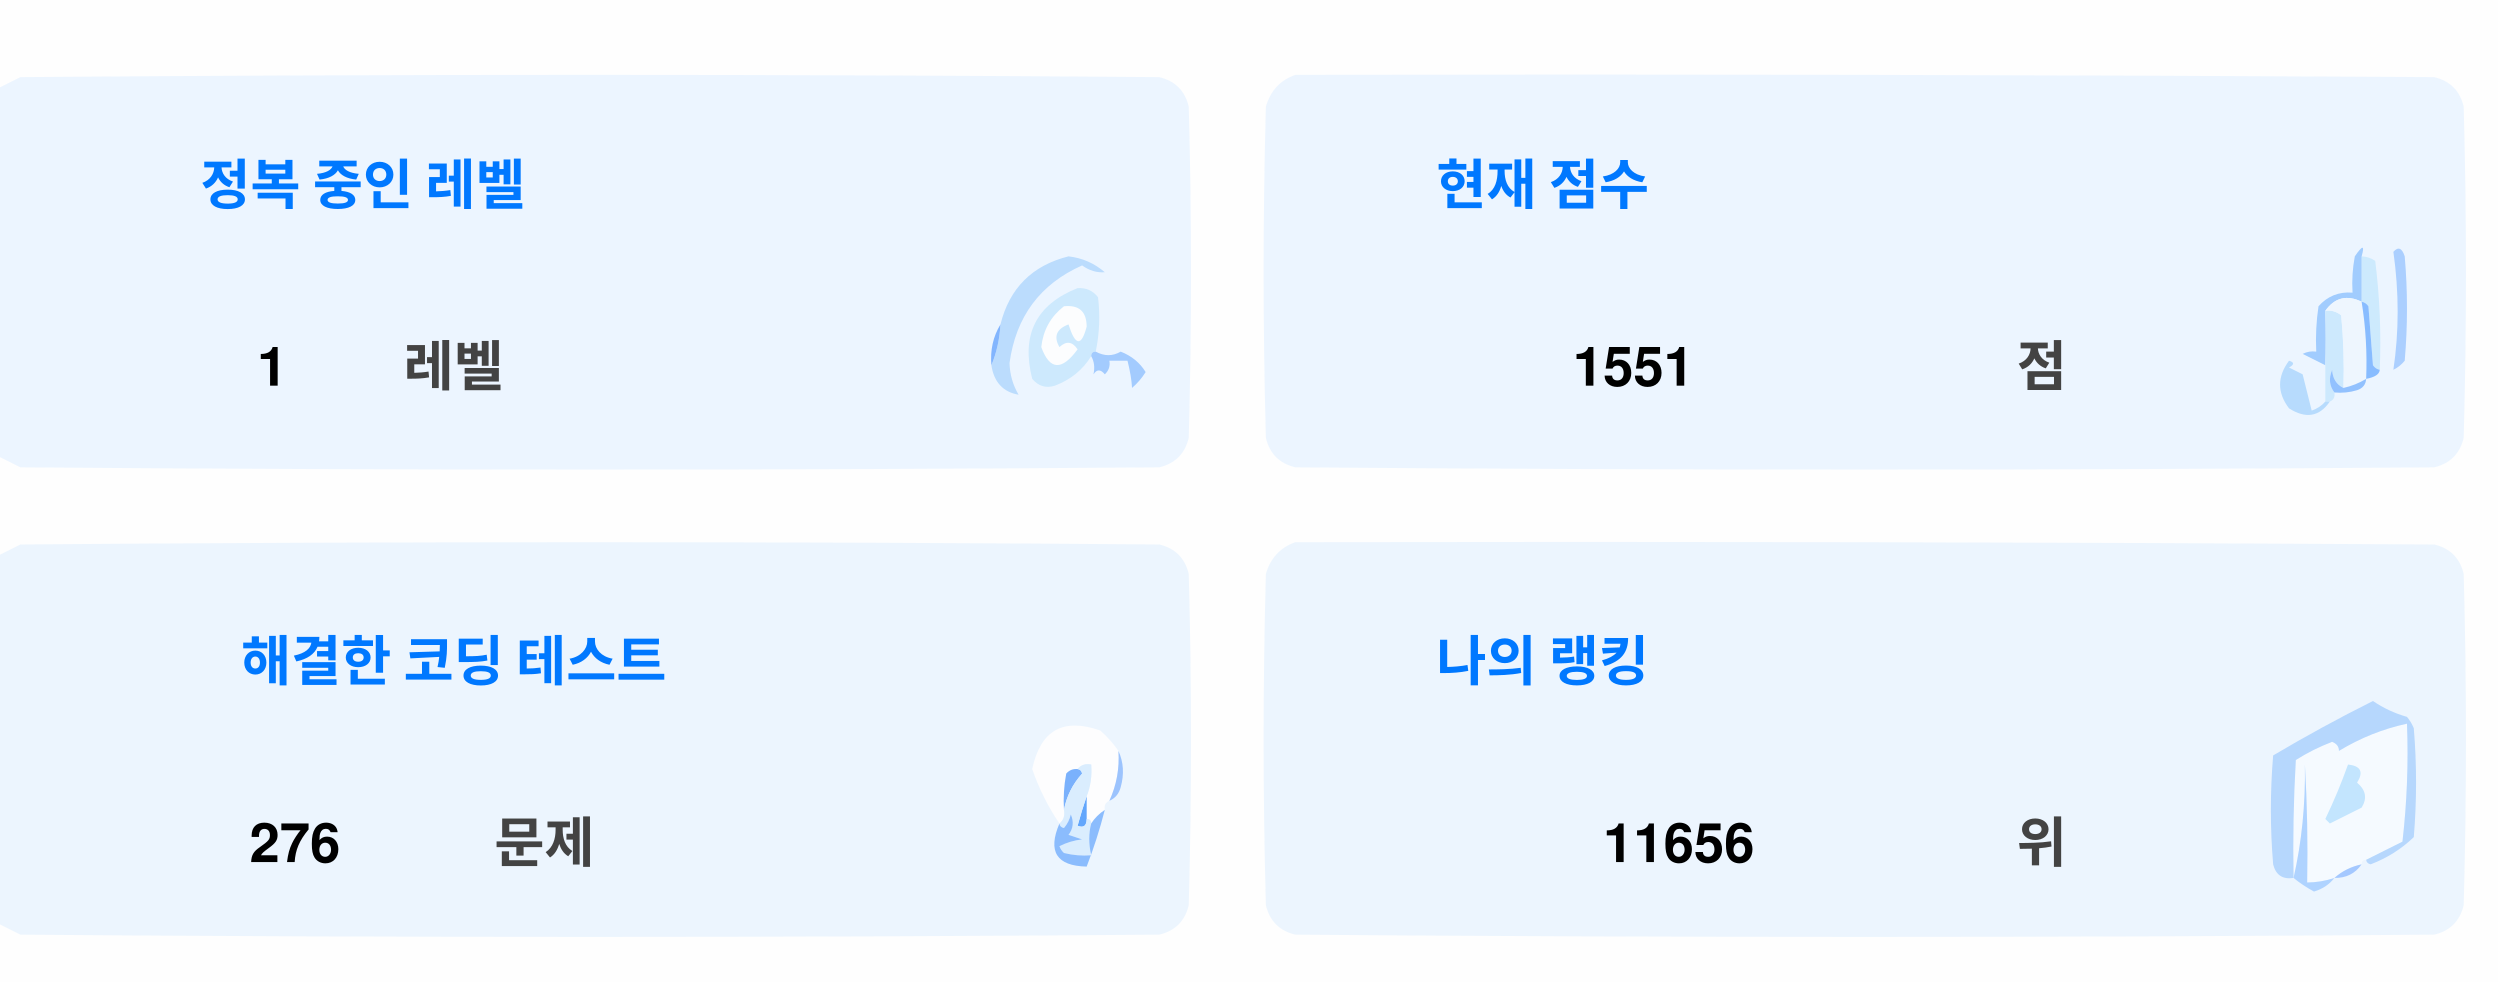
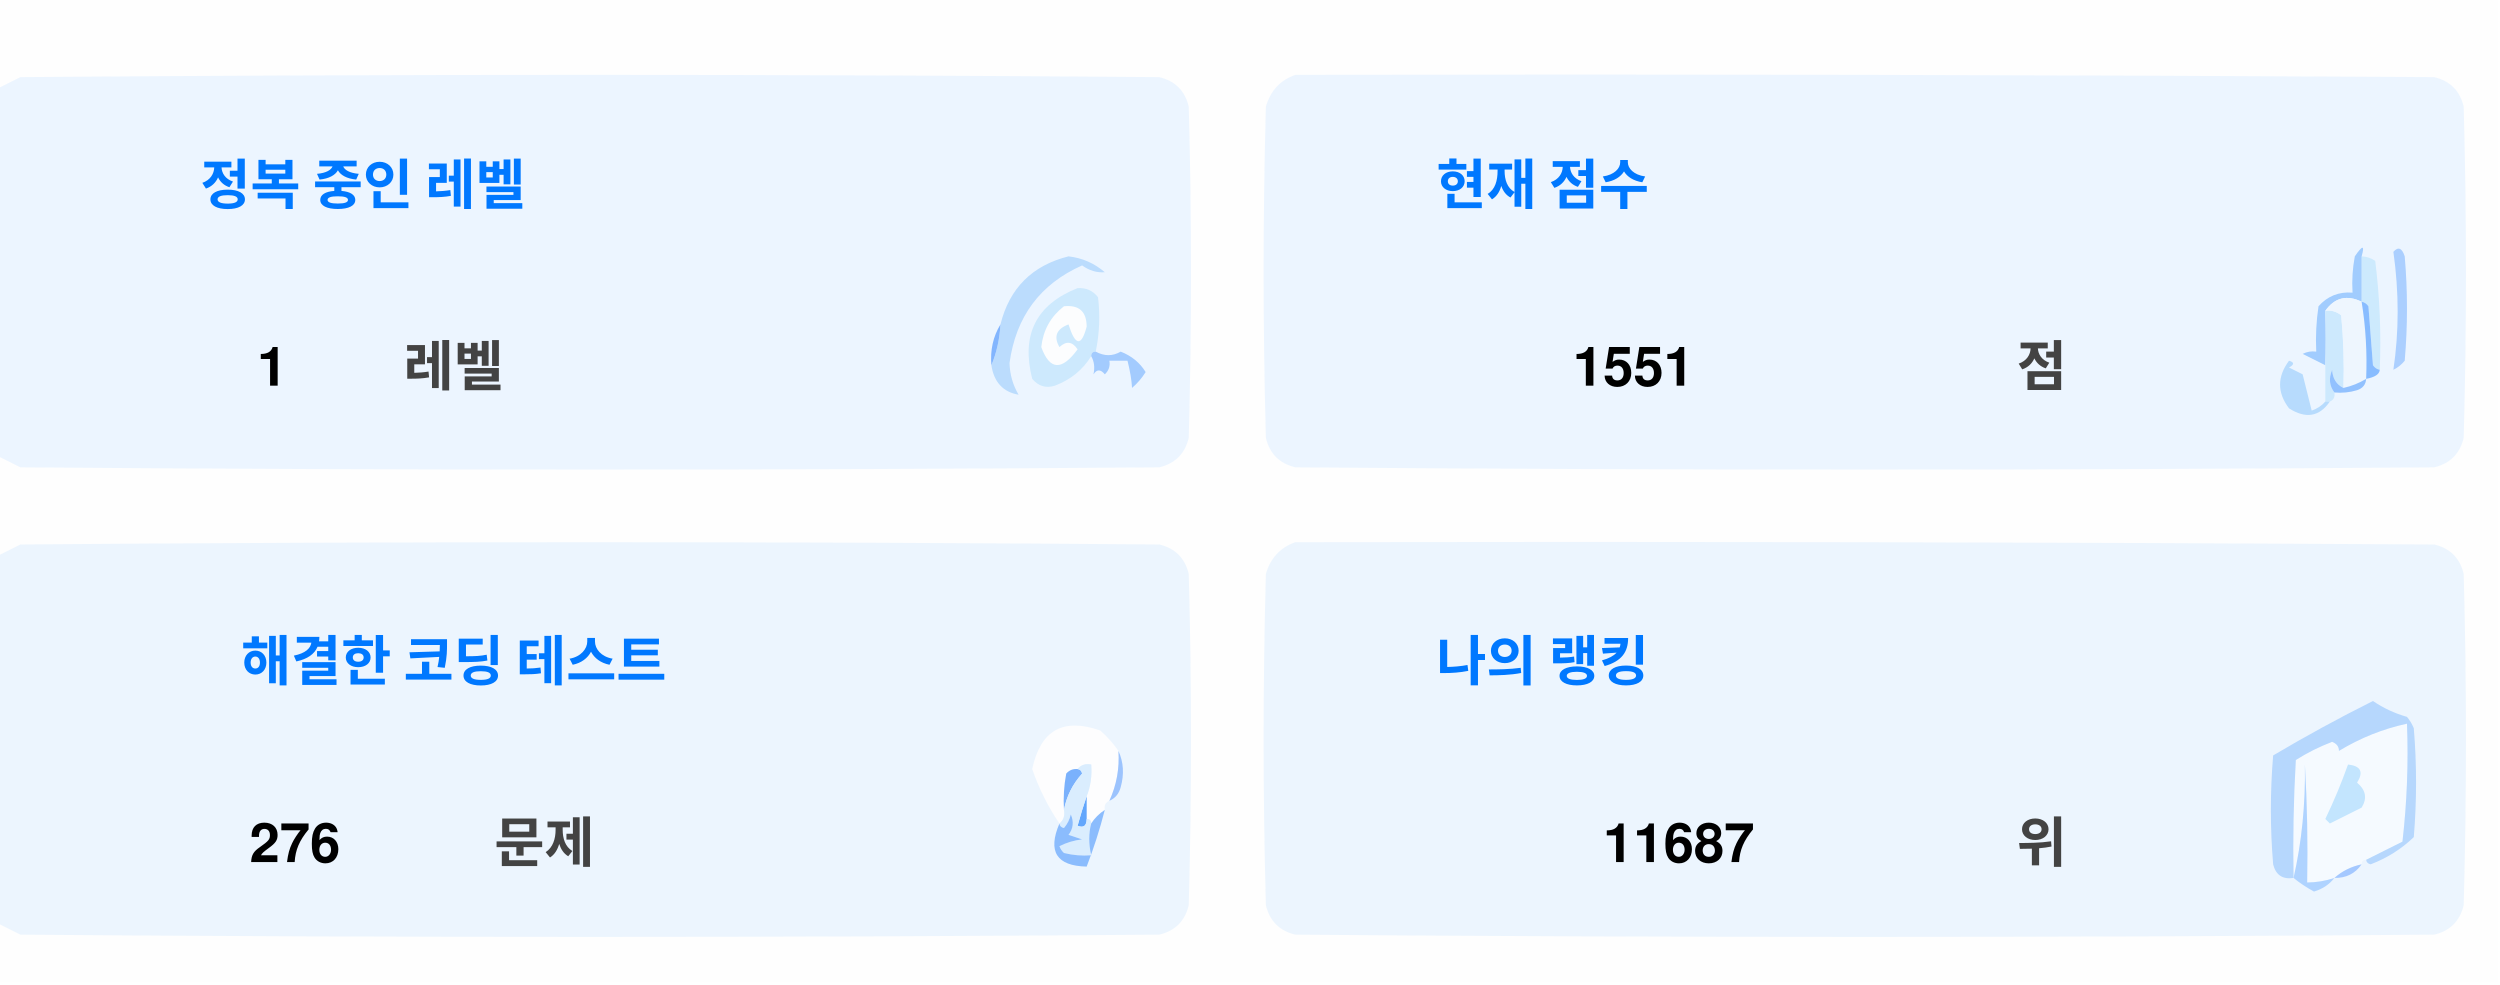
<svg xmlns="http://www.w3.org/2000/svg" version="1.1" width="551px" height="217px" style="shape-rendering:geometricPrecision; text-rendering:geometricPrecision; image-rendering:optimizeQuality; fill-rule:evenodd; clip-rule:evenodd">
  <style>.title {fill: #434343;font-size: 1rem;line-height: 1.5rem;font-weight: bold;font-family: -apple-system, BlinkMacSystemFont, Segoe UI, Helvetica, Arial, sans-serif, Apple Color Emoji, Segoe UI Emoji;}.desc {fill: #434343;font-size: 2.5rem;font-weight: bold;line-height: 1.5rem;font-family: -apple-system, BlinkMacSystemFont, Segoe UI, Helvetica, Arial, sans-serif, Apple Color Emoji, Segoe UI Emoji;}.desc-2 {fill: #434343;font-size: 1rem;font-weight: bold;line-height: 1.5rem;font-family: -apple-system, BlinkMacSystemFont, Segoe UI, Helvetica, Arial, sans-serif, Apple Color Emoji, Segoe UI Emoji;}.text, .desc {animation: twinkling 4s ease-in-out infinite;}@keyframes twinkling {40% { opacity: 1; }50% { opacity: 0.5; }60% { opacity: 1; }70% { opacity: 0.5; }80% { opacity: 1; }}</style>
  <g>
    <path style="opacity:1" fill="#fefefe" d="M -0.5,-0.5 C 183.167,-0.5 366.833,-0.5 550.5,-0.5C 550.5,71.833 550.5,144.167 550.5,216.5C 366.833,216.5 183.167,216.5 -0.5,216.5C -0.5,212.167 -0.5,207.833 -0.5,203.5C 1.14,204.32 2.807,205.153 4.5,206C 88.167,206.667 171.833,206.667 255.5,206C 259,205.167 261.167,203 262,199.5C 262.667,175.167 262.667,150.833 262,126.5C 261.167,123 259,120.833 255.5,120C 171.833,119.333 88.167,119.333 4.5,120C 2.807,120.847 1.14,121.68 -0.5,122.5C -0.5,115.167 -0.5,107.833 -0.5,100.5C 1.14,101.32 2.807,102.153 4.5,103C 88.167,103.667 171.833,103.667 255.5,103C 259,102.167 261.167,100 262,96.5C 262.667,72.167 262.667,47.833 262,23.5C 261.167,20 259,17.833 255.5,17C 171.833,16.333 88.167,16.333 4.5,17C 2.807,17.847 1.14,18.68 -0.5,19.5C -0.5,12.833 -0.5,6.167 -0.5,-0.5 Z" />
  </g>
  <g>
    <path style="opacity:1" fill="#ecf5ff" d="M -0.5,100.5 C -0.5,73.5 -0.5,46.5 -0.5,19.5C 1.14,18.68 2.807,17.847 4.5,17C 88.167,16.333 171.833,16.333 255.5,17C 259,17.833 261.167,20 262,23.5C 262.667,47.833 262.667,72.167 262,96.5C 261.167,100 259,102.167 255.5,103C 171.833,103.667 88.167,103.667 4.5,103C 2.807,102.153 1.14,101.32 -0.5,100.5 Z" />
  </g>
  <g>
    <path style="opacity:1" fill="#ecf5ff" d="M 285.5,16.5 C 369.167,16.333 452.834,16.5 536.5,17C 540,17.833 542.167,20 543,23.5C 543.667,47.833 543.667,72.167 543,96.5C 542.167,100 540,102.167 536.5,103C 452.833,103.667 369.167,103.667 285.5,103C 282,102.167 279.833,100 279,96.5C 278.333,72.167 278.333,47.833 279,23.5C 280.018,19.985 282.185,17.652 285.5,16.5 Z" />
  </g>
  <g>
    <path style="opacity:1" fill="#cdeafd" d="M 520.5,56.5 C 521.583,56.539 522.583,56.873 523.5,57.5C 524.498,65.472 524.831,73.472 524.5,81.5C 523.883,81.389 523.383,81.056 523,80.5C 522.667,76.167 522.333,71.833 522,67.5C 521.617,66.944 521.117,66.611 520.5,66.5C 520.5,63.167 520.5,59.833 520.5,56.5 Z" />
  </g>
  <g>
    <path style="opacity:1" fill="#abcfff" d="M 527.5,55.5 C 528.566,54.308 529.399,54.641 530,56.5C 530.667,64.167 530.667,71.833 530,79.5C 529.311,80.357 528.478,81.023 527.5,81.5C 528.758,73.08 528.758,64.414 527.5,55.5 Z" />
  </g>
  <g>
    <path style="opacity:1" fill="#bbdcfd" d="M 218.5,80.5 C 219.657,77.727 220.324,74.727 220.5,71.5C 222.49,63.51 227.49,58.51 235.5,56.5C 238.528,56.847 241.194,58.014 243.5,60C 241.744,60.141 240.078,59.641 238.5,58.5C 229.247,62.607 223.914,69.773 222.5,80C 222.565,82.526 223.232,84.859 224.5,87C 221.07,86.397 219.07,84.231 218.5,80.5 Z" />
  </g>
  <g>
    <path style="opacity:1" fill="#cde9fd" d="M 241.5,77.5 C 240.833,77.5 240.5,77.833 240.5,78.5C 238.628,81.529 235.961,83.695 232.5,85C 230.536,85.624 228.869,85.124 227.5,83.5C 225.021,73.791 228.354,67.124 237.5,63.5C 239.374,63.39 240.874,64.056 242,65.5C 242.497,69.524 242.331,73.524 241.5,77.5 Z" />
  </g>
  <g>
    <path style="opacity:1" fill="#fcfdfe" d="M 234.5,67.5 C 237.826,67.162 239.493,68.662 239.5,72C 238.334,76.434 237,76.267 235.5,71.5C 232.832,72.515 232.166,74.182 233.5,76.5C 235.017,75.089 236.351,75.256 237.5,77C 234.006,81.771 231.34,81.605 229.5,76.5C 229.904,72.771 231.571,69.771 234.5,67.5 Z" />
  </g>
  <g>
    <path style="opacity:1" fill="#a1ccfe" d="M 520.5,56.5 C 520.5,59.833 520.5,63.167 520.5,66.5C 517.238,64.922 514.572,65.589 512.5,68.5C 512.617,72.81 512.617,76.81 512.5,80.5C 510.86,79.68 509.193,78.847 507.5,78C 508.448,77.517 509.448,77.35 510.5,77.5C 510.335,74.15 510.502,70.817 511,67.5C 512.995,65.253 515.495,64.253 518.5,64.5C 518.336,61.813 518.503,59.146 519,56.5C 520.731,53.969 521.231,53.969 520.5,56.5 Z" />
  </g>
  <g>
    <path style="opacity:1" fill="#cde9fd" d="M 512.5,68.5 C 513.822,68.33 514.989,68.663 516,69.5C 516.499,74.823 516.666,80.156 516.5,85.5C 514.955,84.77 514.122,83.437 514,81.5C 513.22,83.387 513.387,85.054 514.5,86.5C 514.672,87.492 514.338,88.158 513.5,88.5C 513.167,88.5 512.833,88.5 512.5,88.5C 512.5,85.833 512.5,83.167 512.5,80.5C 512.617,76.81 512.617,72.81 512.5,68.5 Z" />
  </g>
  <g>
    <path style="opacity:1" fill="#eef6fe" d="M 520.5,66.5 C 521.407,72.106 521.74,77.773 521.5,83.5C 519.95,84.441 518.284,85.108 516.5,85.5C 516.666,80.156 516.499,74.823 516,69.5C 514.989,68.663 513.822,68.33 512.5,68.5C 514.572,65.589 517.238,64.922 520.5,66.5 Z" />
  </g>
  <g>
    <path style="opacity:1" fill="#88bcff" d="M 520.5,66.5 C 521.117,66.611 521.617,66.944 522,67.5C 522.333,71.833 522.667,76.167 523,80.5C 523.383,81.056 523.883,81.389 524.5,81.5C 524.445,82.469 523.445,83.136 521.5,83.5C 521.74,77.773 521.407,72.106 520.5,66.5 Z" />
  </g>
  <g>
    <path style="opacity:1" fill="#82b5fe" d="M 220.5,71.5 C 220.324,74.727 219.657,77.727 218.5,80.5C 218.215,77.171 218.882,74.171 220.5,71.5 Z" />
  </g>
  <g>
    <path style="opacity:1" fill="#a3cbfe" d="M 240.5,78.5 C 240.5,77.833 240.833,77.5 241.5,77.5C 243.391,78.536 245.224,78.536 247,77.5C 249.391,78.429 251.225,79.929 252.5,82C 251.681,83.319 250.681,84.486 249.5,85.5C 249.409,83.777 249.075,81.777 248.5,79.5C 247.167,79.5 245.833,79.5 244.5,79.5C 244.719,80.675 244.386,81.675 243.5,82.5C 242.575,81.359 241.741,81.359 241,82.5C 241.331,80.981 241.164,79.648 240.5,78.5 Z" />
  </g>
  <g>
    <path style="opacity:1" fill="#b7dbfd" d="M 512.5,88.5 C 512.833,88.5 513.167,88.5 513.5,88.5C 511.199,91.857 508.199,92.357 504.5,90C 501.872,86.535 501.872,83.035 504.5,79.5C 505.696,79.846 505.696,80.346 504.5,81C 505.5,81.5 506.5,82 507.5,82.5C 508.167,85.167 508.833,87.833 509.5,90.5C 510.739,90.058 511.739,89.391 512.5,88.5 Z" />
  </g>
  <g>
    <path style="opacity:1" fill="#92c1fe" d="M 516.5,85.5 C 518.284,85.108 519.95,84.441 521.5,83.5C 521.423,84.75 520.756,85.583 519.5,86C 517.866,86.493 516.199,86.66 514.5,86.5C 513.387,85.054 513.22,83.387 514,81.5C 514.122,83.437 514.955,84.77 516.5,85.5 Z" />
  </g>
  <g>
    <path style="opacity:1" fill="#ecf5fe" d="M -0.5,203.5 C -0.5,176.5 -0.5,149.5 -0.5,122.5C 1.14,121.68 2.807,120.847 4.5,120C 88.167,119.333 171.833,119.333 255.5,120C 259,120.833 261.167,123 262,126.5C 262.667,150.833 262.667,175.167 262,199.5C 261.167,203 259,205.167 255.5,206C 171.833,206.667 88.167,206.667 4.5,206C 2.807,205.153 1.14,204.32 -0.5,203.5 Z" />
  </g>
  <g>
    <path style="opacity:1" fill="#ecf5fe" d="M 285.5,119.5 C 369.167,119.333 452.834,119.5 536.5,120C 540,120.833 542.167,123 543,126.5C 543.667,150.833 543.667,175.167 543,199.5C 542.167,203 540,205.167 536.5,206C 452.833,206.667 369.167,206.667 285.5,206C 282,205.167 279.833,203 279,199.5C 278.333,175.167 278.333,150.833 279,126.5C 280.018,122.985 282.185,120.652 285.5,119.5 Z" />
  </g>
  <g>
    <path style="opacity:1" fill="#fdfdfe" d="M 246.5,165.5 C 246.758,169.367 246.092,173.034 244.5,176.5C 243.662,176.842 243.328,177.508 243.5,178.5C 242.272,179.306 241.272,180.306 240.5,181.5C 240.5,180.833 240.167,180.5 239.5,180.5C 239.5,178.833 239.5,177.167 239.5,175.5C 240.369,173.283 240.702,170.95 240.5,168.5C 239.209,168.263 238.209,168.596 237.5,169.5C 236.504,169.414 235.671,169.748 235,170.5C 234.503,173.146 234.336,175.813 234.5,178.5C 234.737,179.791 234.404,180.791 233.5,181.5C 230.986,177.806 228.986,173.806 227.5,169.5C 229.309,160.957 234.309,158.124 242.5,161C 244.07,162.397 245.404,163.897 246.5,165.5 Z" />
  </g>
  <g>
    <path style="opacity:1" fill="#f5faff" d="M 521.5,189.5 C 520.833,189.5 520.5,189.833 520.5,190.5C 518.181,190.992 516.181,191.992 514.5,193.5C 512.565,194.15 510.565,194.483 508.5,194.5C 508.666,185.827 508.5,177.16 508,168.5C 508.141,177.227 507.308,185.56 505.5,193.5C 505.334,184.827 505.5,176.16 506,167.5C 508.527,165.903 511.194,164.57 514,163.5C 515.011,163.892 515.511,164.559 515.5,165.5C 520.21,162.641 525.21,160.641 530.5,159.5C 530.831,168.192 530.498,176.859 529.5,185.5C 526.807,186.847 524.14,188.18 521.5,189.5 Z" />
  </g>
  <g>
    <path style="opacity:1" fill="#b6d7fd" d="M 521.5,189.5 C 524.14,188.18 526.807,186.847 529.5,185.5C 530.498,176.859 530.831,168.192 530.5,159.5C 525.21,160.641 520.21,162.641 515.5,165.5C 515.511,164.559 515.011,163.892 514,163.5C 511.194,164.57 508.527,165.903 506,167.5C 505.5,176.16 505.334,184.827 505.5,193.5C 503.089,193.863 501.589,192.863 501,190.5C 500.333,182.5 500.333,174.5 501,166.5C 508.173,162.246 515.507,158.246 523,154.5C 525.304,156.068 527.804,157.235 530.5,158C 531.126,158.75 531.626,159.584 532,160.5C 532.667,168.5 532.667,176.5 532,184.5C 529.292,187.111 526.125,189.111 522.5,190.5C 521.893,190.376 521.56,190.043 521.5,189.5 Z" />
  </g>
  <g>
    <path style="opacity:1" fill="#c3e5fe" d="M 517.5,168.5 C 520.317,168.801 520.984,170.134 519.5,172.5C 521.439,174.122 521.772,175.956 520.5,178C 518.167,179.167 515.833,180.333 513.5,181.5C 513.167,181.167 512.833,180.833 512.5,180.5C 514.414,176.515 516.081,172.515 517.5,168.5 Z" />
  </g>
  <g>
    <path style="opacity:1" fill="#7ab1fc" d="M 237.5,169.5 C 238.043,169.56 238.376,169.893 238.5,170.5C 236.395,172.836 235.062,175.503 234.5,178.5C 234.336,175.813 234.503,173.146 235,170.5C 235.671,169.748 236.504,169.414 237.5,169.5 Z" />
  </g>
  <g>
    <path style="opacity:1" fill="#afd3ff" d="M 514.5,193.5 C 513.378,194.947 511.878,195.947 510,196.5C 508.348,195.601 506.848,194.601 505.5,193.5C 507.308,185.56 508.141,177.227 508,168.5C 508.5,177.16 508.666,185.827 508.5,194.5C 510.565,194.483 512.565,194.15 514.5,193.5 Z" />
  </g>
  <g>
    <path style="opacity:1" fill="#9cc3fd" d="M 246.5,165.5 C 247.634,167.966 247.801,170.633 247,173.5C 246.623,174.942 245.79,175.942 244.5,176.5C 246.092,173.034 246.758,169.367 246.5,165.5 Z" />
  </g>
  <g>
    <path style="opacity:1" fill="#62a6fc" d="M 239.5,175.5 C 239.5,177.167 239.5,178.833 239.5,180.5C 239.483,182.028 238.816,182.528 237.5,182C 238.117,179.723 238.784,177.556 239.5,175.5 Z" />
  </g>
  <g>
    <path style="opacity:1" fill="#daedfe" d="M 237.5,169.5 C 238.209,168.596 239.209,168.263 240.5,168.5C 240.702,170.95 240.369,173.283 239.5,175.5C 238.784,177.556 238.117,179.723 237.5,182C 238.816,182.528 239.483,182.028 239.5,180.5C 240.167,180.5 240.5,180.833 240.5,181.5C 239.918,183.669 239.918,186.002 240.5,188.5C 238.473,188.662 236.473,188.495 234.5,188C 234.043,187.586 233.709,187.086 233.5,186.5C 235.078,185.702 236.744,185.202 238.5,185C 237.5,184.667 236.5,184.333 235.5,184C 236.554,182.612 236.72,181.112 236,179.5C 235.751,180.624 235.251,181.624 234.5,182.5C 233.893,182.376 233.56,182.043 233.5,181.5C 234.404,180.791 234.737,179.791 234.5,178.5C 235.062,175.503 236.395,172.836 238.5,170.5C 238.376,169.893 238.043,169.56 237.5,169.5 Z" />
  </g>
  <g>
    <path style="opacity:1" fill="#8bbcfd" d="M 243.5,178.5 C 242.395,182.803 241.062,186.969 239.5,191C 232.857,190.847 230.857,187.68 233.5,181.5C 233.56,182.043 233.893,182.376 234.5,182.5C 235.251,181.624 235.751,180.624 236,179.5C 236.72,181.112 236.554,182.612 235.5,184C 236.5,184.333 237.5,184.667 238.5,185C 236.744,185.202 235.078,185.702 233.5,186.5C 233.709,187.086 234.043,187.586 234.5,188C 236.473,188.495 238.473,188.662 240.5,188.5C 239.918,186.002 239.918,183.669 240.5,181.5C 241.272,180.306 242.272,179.306 243.5,178.5 Z" />
  </g>
  <g>
    <path style="opacity:1" fill="#a4c8ff" d="M 520.5,190.5 C 519.089,192.539 517.089,193.539 514.5,193.5C 516.181,191.992 518.181,190.992 520.5,190.5 Z" />
  </g>
  <text text-anchor="middle" x="80" y="45" class="title" style="fill:#0078ff;" stroke="#none" stroke-width="1">정복 중인 레벨</text>
  <text text-anchor="middle" x="60" y="85" class="desc" style="fill:#000000;" stroke="#none" stroke-width="1">1</text>
  <text text-anchor="middle" x="100" y="85" class="desc-2" style="fill:#434343;" stroke="#none" stroke-width="1">레벨</text>
  <text text-anchor="middle" x="340" y="45" class="title" style="fill:#0078ff;" stroke="#none" stroke-width="1">현재 점수</text>
  <text text-anchor="middle" x="360" y="85" class="desc" style="fill:#000000;" stroke="#none" stroke-width="1">1551</text>
  <text text-anchor="middle" x="450" y="85" class="desc-2" style="fill:#434343;" stroke="#none" stroke-width="1">점</text>
  <text text-anchor="middle" x="100" y="150" class="title" style="fill:#0078ff;" stroke="#none" stroke-width="1">해결한 코딩 테스트</text>
  <text text-anchor="middle" x="65" y="190" class="desc" style="fill:#000000;" stroke="#none" stroke-width="1">276</text>
  <text text-anchor="middle" x="120" y="190" class="desc-2" style="fill:#434343;" stroke="#none" stroke-width="1">문제</text>
  <text text-anchor="middle" x="340" y="150" class="title" style="fill:#0078ff;" stroke="#none" stroke-width="1">나의 랭킹</text>
-   <text text-anchor="middle" x="370" y="190" class="desc" style="fill:#000000;" stroke="#none" stroke-width="1">11656</text>
+   <text text-anchor="middle" x="370" y="190" class="desc" style="fill:#000000;" stroke="#none" stroke-width="1">11687</text>
  <text text-anchor="middle" x="450" y="190" class="desc-2" style="fill:#434343;" stroke="#none" stroke-width="1">위</text>
</svg>
